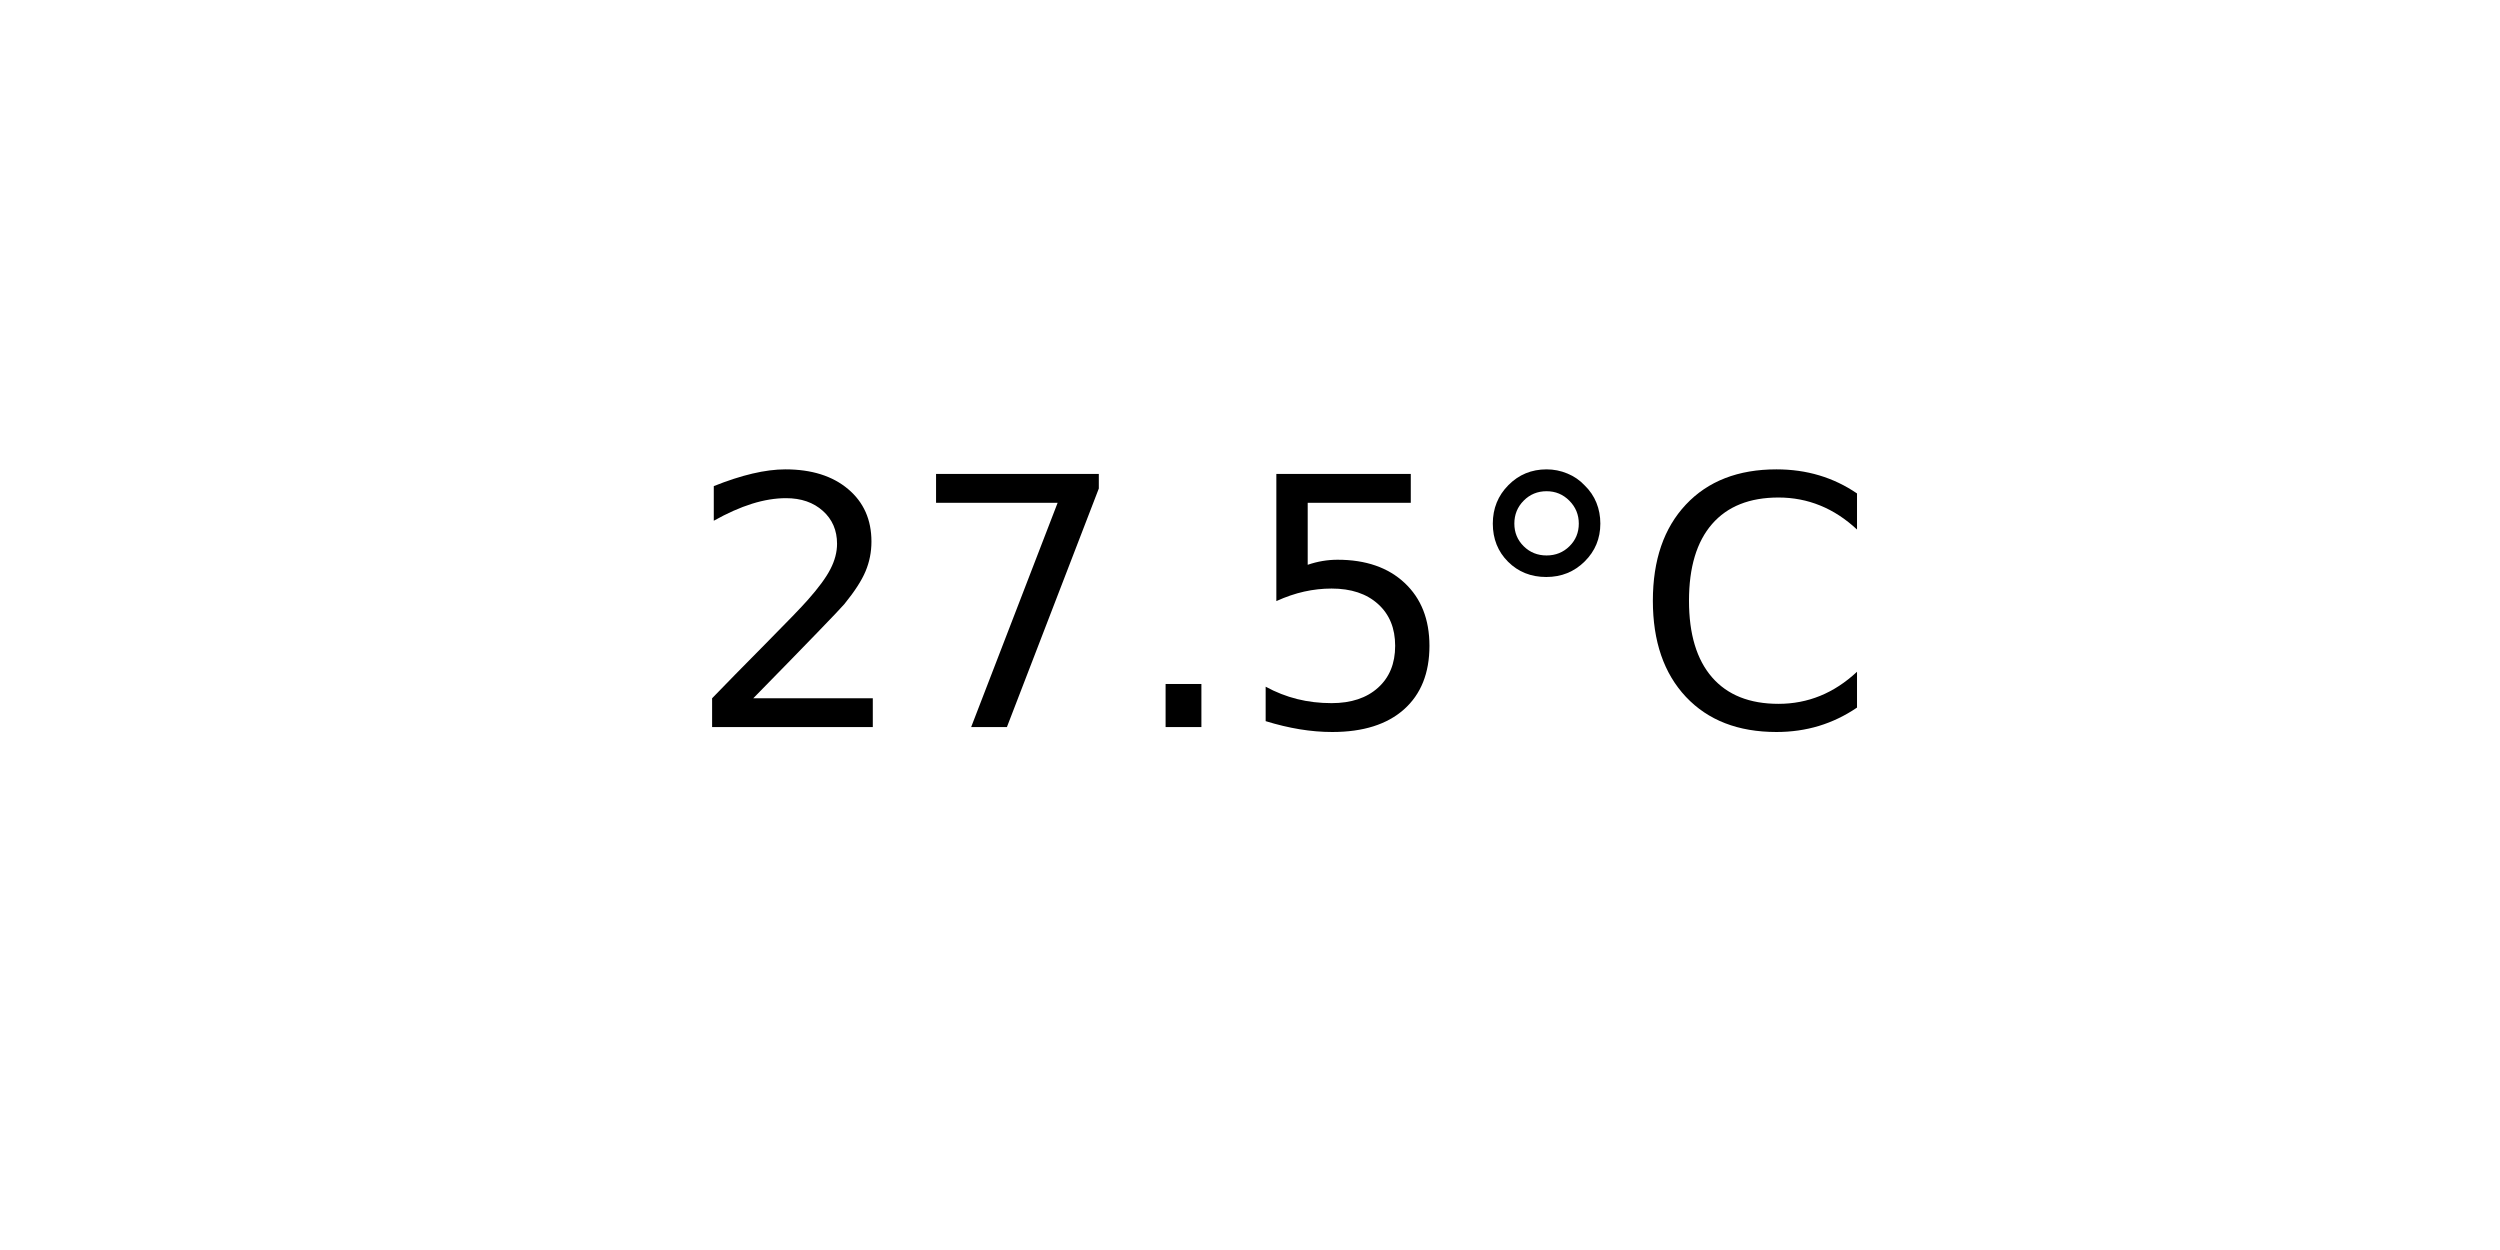
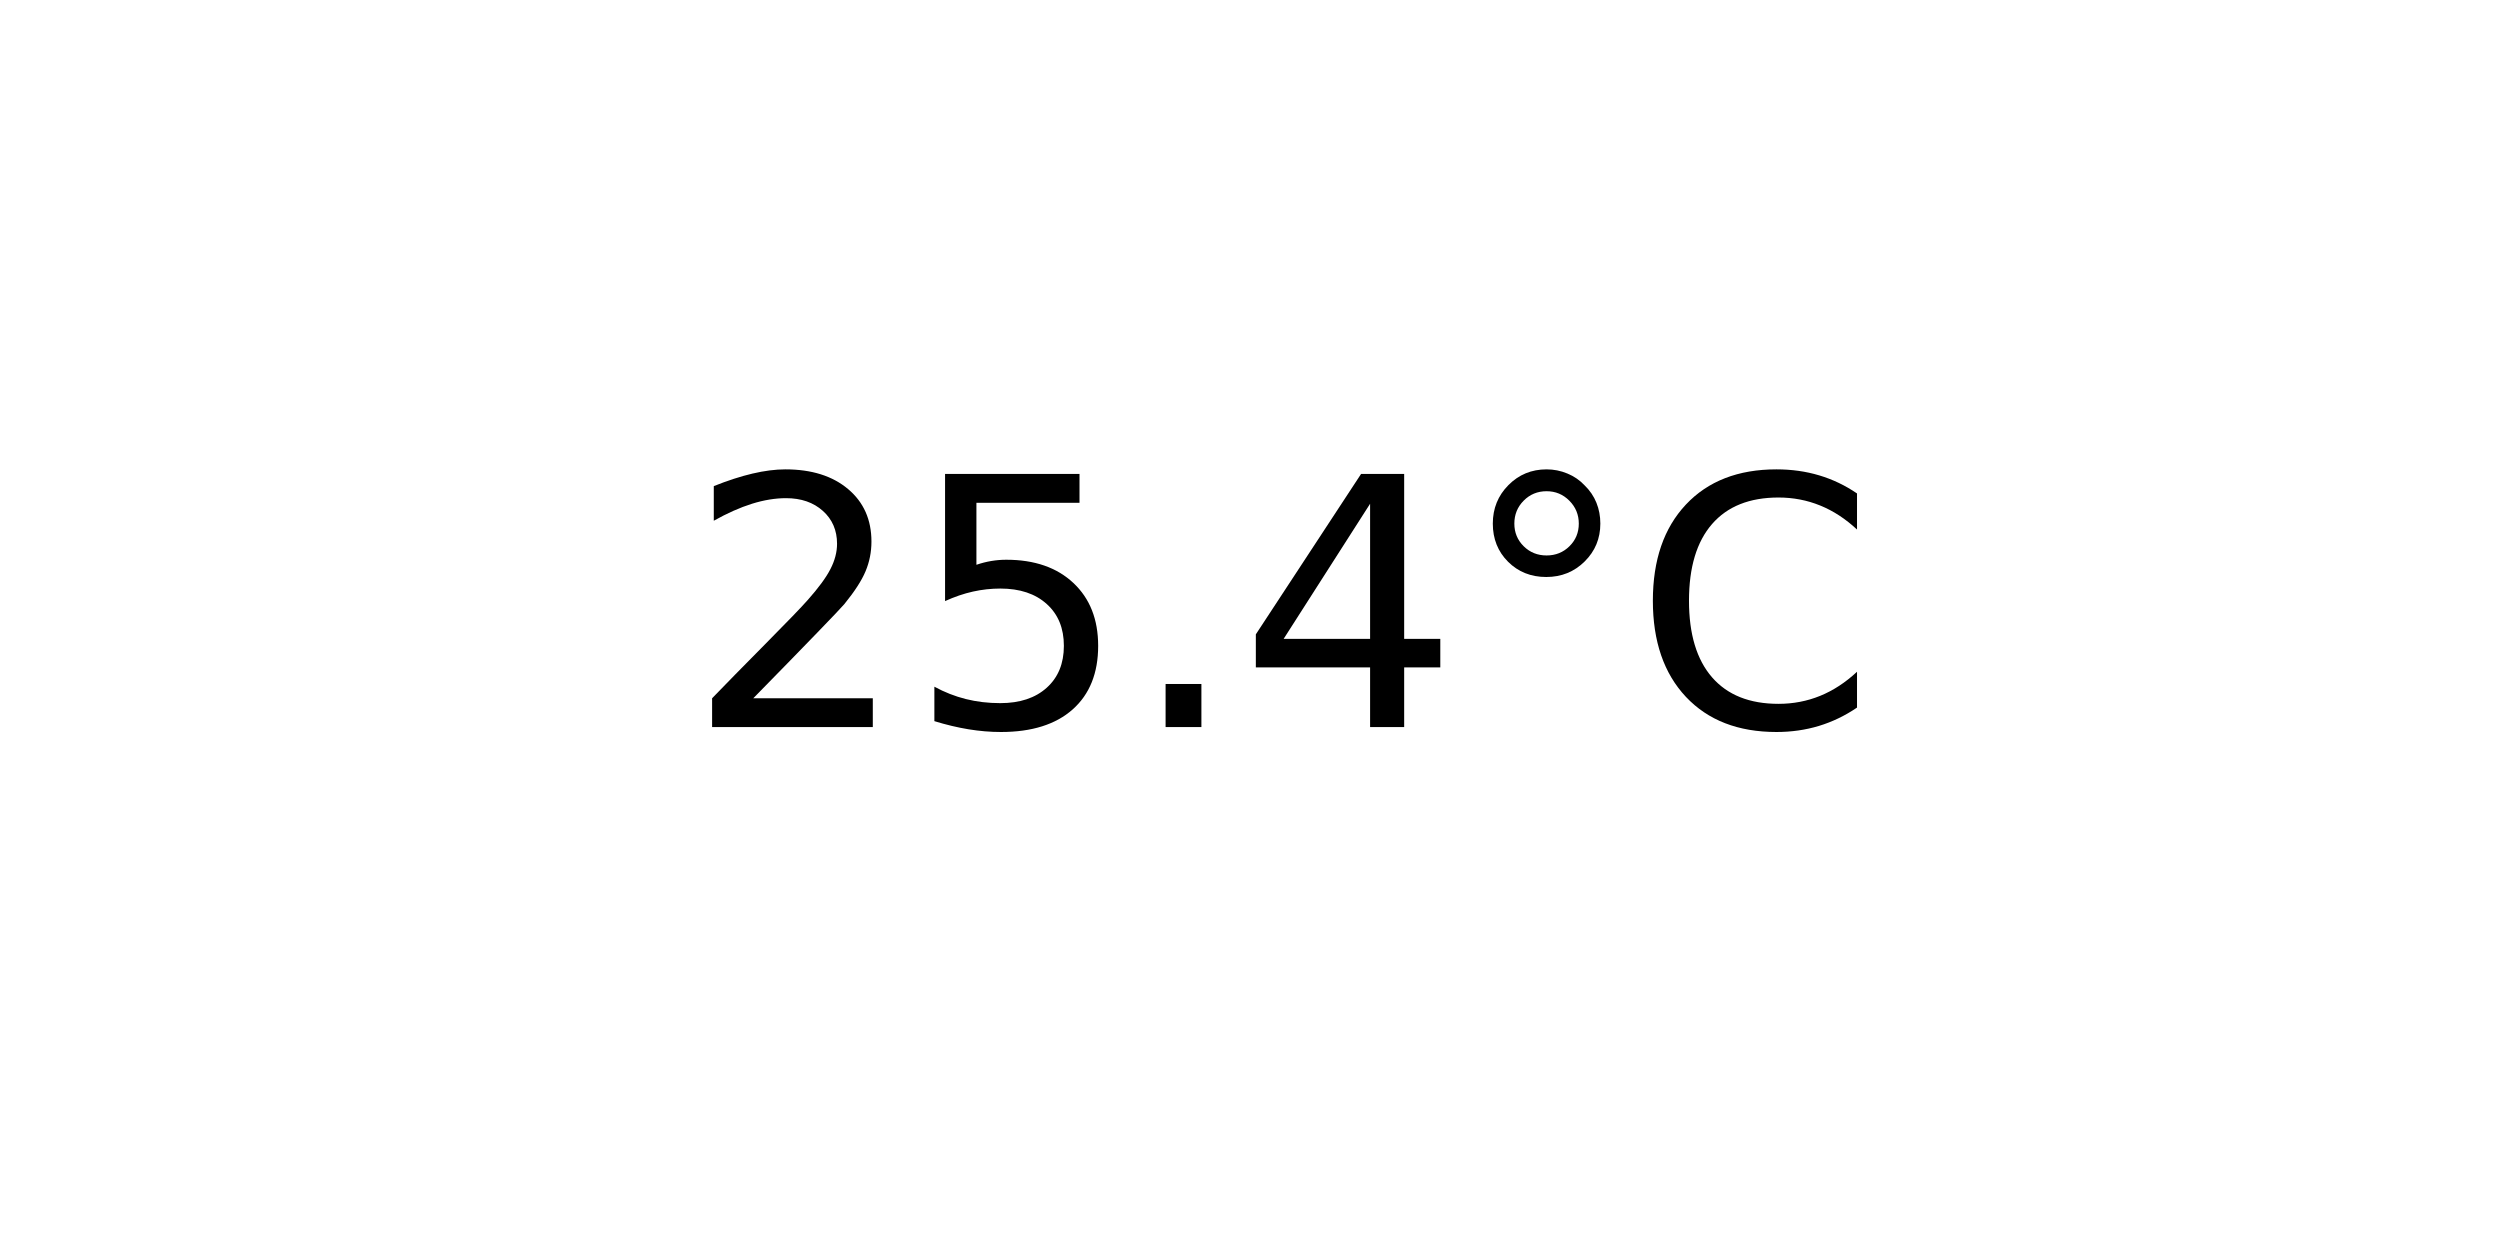
<svg xmlns="http://www.w3.org/2000/svg" xmlns:xlink="http://www.w3.org/1999/xlink" width="72pt" height="36pt" viewBox="0 0 72 36" version="1.1">
  <defs>
    <style type="text/css">*{stroke-linejoin: round; stroke-linecap: butt}</style>
  </defs>
  <g id="figure_1">
    <g id="axes_1">
      <g id="text_1">
        <g transform="translate(19.77578 20.93937) scale(0.1 -0.1)">
          <defs>
            <path id="DejaVuSans-32" d="M 1228 531  L 3431 531  L 3431 0  L 469 0  L 469 531  Q 828 903 1448 1529  Q 2069 2156 2228 2338  Q 2531 2678 2651 2914  Q 2772 3150 2772 3378  Q 2772 3750 2511 3984  Q 2250 4219 1831 4219  Q 1534 4219 1204 4116  Q 875 4013 500 3803  L 500 4441  Q 881 4594 1212 4672  Q 1544 4750 1819 4750  Q 2544 4750 2975 4387  Q 3406 4025 3406 3419  Q 3406 3131 3298 2873  Q 3191 2616 2906 2266  Q 2828 2175 2409 1742  Q 1991 1309 1228 531  z " transform="scale(0.015625)" />
-             <path id="DejaVuSans-37" d="M 525 4666  L 3525 4666  L 3525 4397  L 1831 0  L 1172 0  L 2766 4134  L 525 4134  L 525 4666  z " transform="scale(0.015625)" />
+             <path id="DejaVuSans-35" d="M 691 4666  L 3169 4666  L 3169 4134  L 1269 4134  L 1269 2991  Q 1406 3038 1543 3061  Q 1681 3084 1819 3084  Q 2600 3084 3056 2656  Q 3513 2228 3513 1497  Q 3513 744 3044 326  Q 2575 -91 1722 -91  Q 1428 -91 1123 -41  Q 819 9 494 109  L 494 744  Q 775 591 1075 516  Q 1375 441 1709 441  Q 2250 441 2565 725  Q 2881 1009 2881 1497  Q 2881 1984 2565 2268  Q 2250 2553 1709 2553  Q 1456 2553 1204 2497  Q 953 2441 691 2322  L 691 4666  z " transform="scale(0.015625)" />
            <path id="DejaVuSans-2e" d="M 684 794  L 1344 794  L 1344 0  L 684 0  L 684 794  z " transform="scale(0.015625)" />
-             <path id="DejaVuSans-35" d="M 691 4666  L 3169 4666  L 3169 4134  L 1269 4134  L 1269 2991  Q 1406 3038 1543 3061  Q 1681 3084 1819 3084  Q 2600 3084 3056 2656  Q 3513 2228 3513 1497  Q 3513 744 3044 326  Q 2575 -91 1722 -91  Q 1428 -91 1123 -41  Q 819 9 494 109  L 494 744  Q 775 591 1075 516  Q 1375 441 1709 441  Q 2250 441 2565 725  Q 2881 1009 2881 1497  Q 2881 1984 2565 2268  Q 2250 2553 1709 2553  Q 1456 2553 1204 2497  Q 953 2441 691 2322  L 691 4666  z " transform="scale(0.015625)" />
+             <path id="DejaVuSans-34" d="M 2419 4116  L 825 1625  L 2419 1625  L 2419 4116  z M 2253 4666  L 3047 4666  L 3047 1625  L 3713 1625  L 3713 1100  L 3047 1100  L 3047 0  L 2419 0  L 2419 1100  L 313 1100  L 313 1709  L 2253 4666  z " transform="scale(0.015625)" />
            <path id="DejaVuSans-b0" d="M 1600 4347  Q 1350 4347 1178 4173  Q 1006 4000 1006 3750  Q 1006 3503 1178 3333  Q 1350 3163 1600 3163  Q 1850 3163 2022 3333  Q 2194 3503 2194 3750  Q 2194 3997 2020 4172  Q 1847 4347 1600 4347  z M 1600 4750  Q 1800 4750 1984 4673  Q 2169 4597 2303 4453  Q 2447 4313 2519 4134  Q 2591 3956 2591 3750  Q 2591 3338 2302 3052  Q 2013 2766 1594 2766  Q 1172 2766 890 3047  Q 609 3328 609 3750  Q 609 4169 896 4459  Q 1184 4750 1600 4750  z " transform="scale(0.015625)" />
            <path id="DejaVuSans-43" d="M 4122 4306  L 4122 3641  Q 3803 3938 3442 4084  Q 3081 4231 2675 4231  Q 1875 4231 1450 3742  Q 1025 3253 1025 2328  Q 1025 1406 1450 917  Q 1875 428 2675 428  Q 3081 428 3442 575  Q 3803 722 4122 1019  L 4122 359  Q 3791 134 3420 21  Q 3050 -91 2638 -91  Q 1578 -91 968 557  Q 359 1206 359 2328  Q 359 3453 968 4101  Q 1578 4750 2638 4750  Q 3056 4750 3426 4639  Q 3797 4528 4122 4306  z " transform="scale(0.015625)" />
          </defs>
          <use xlink:href="#DejaVuSans-32" />
-           <use xlink:href="#DejaVuSans-37" x="63.623" />
+           <use xlink:href="#DejaVuSans-35" x="63.623" />
          <use xlink:href="#DejaVuSans-2e" x="127.246" />
-           <use xlink:href="#DejaVuSans-35" x="159.033" />
+           <use xlink:href="#DejaVuSans-34" x="159.033" />
          <use xlink:href="#DejaVuSans-b0" x="222.656" />
          <use xlink:href="#DejaVuSans-43" x="272.656" />
        </g>
      </g>
    </g>
  </g>
</svg>
